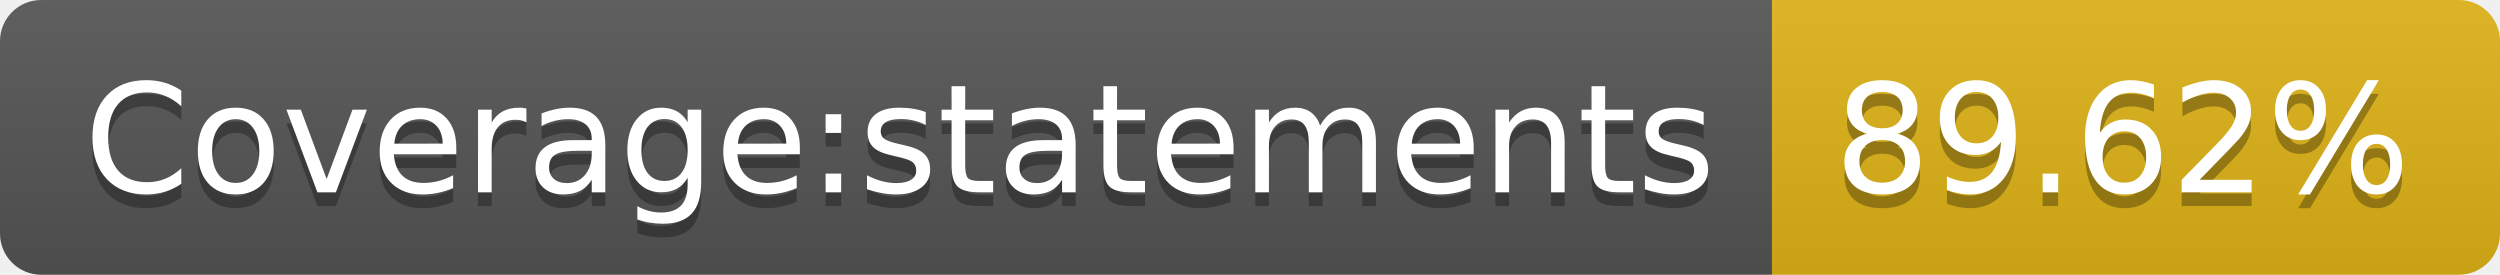
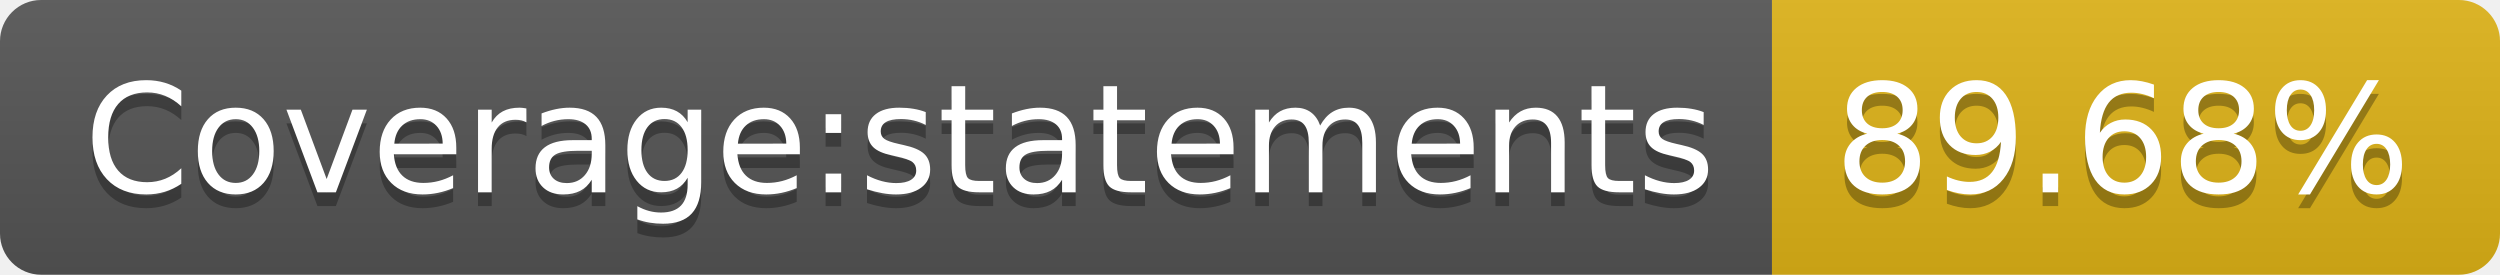
<svg xmlns="http://www.w3.org/2000/svg" width="182" height="20">
  <linearGradient id="s" x2="0" y2="100%">
    <stop offset="0" stop-color="#bbb" stop-opacity=".1" />
    <stop offset="1" stop-opacity=".1" />
  </linearGradient>
  <clipPath id="r">
    <rect width="182" height="20" rx="3" fill="#fff" />
  </clipPath>
  <g clip-path="url(#r)">
    <rect width="129" height="20" fill="#555" />
    <rect x="129" width="53" height="20" fill="#dfb317" />
    <rect width="182" height="20" fill="url(#s)" />
  </g>
  <g fill="#fff" text-anchor="middle" font-family="Verdana,Geneva,DejaVu Sans,sans-serif" text-rendering="geometricPrecision" font-size="110">
    <text x="655" y="150" fill="#010101" fill-opacity=".3" transform="scale(.1)" textLength="1190">Coverage:statements</text>
    <text x="655" y="140" transform="scale(.1)" textLength="1190">Coverage:statements</text>
-     <text x="1545" y="150" fill="#010101" fill-opacity=".3" transform="scale(.1)" textLength="430">89.62%</text>
-     <text x="1545" y="140" transform="scale(.1)" textLength="430">89.62%</text>
+     <text x="1545" y="150" fill="#010101" fill-opacity=".3" transform="scale(.1)" textLength="430">89.68%</text>
+     <text x="1545" y="140" transform="scale(.1)" textLength="430">89.68%</text>
  </g>
</svg>
